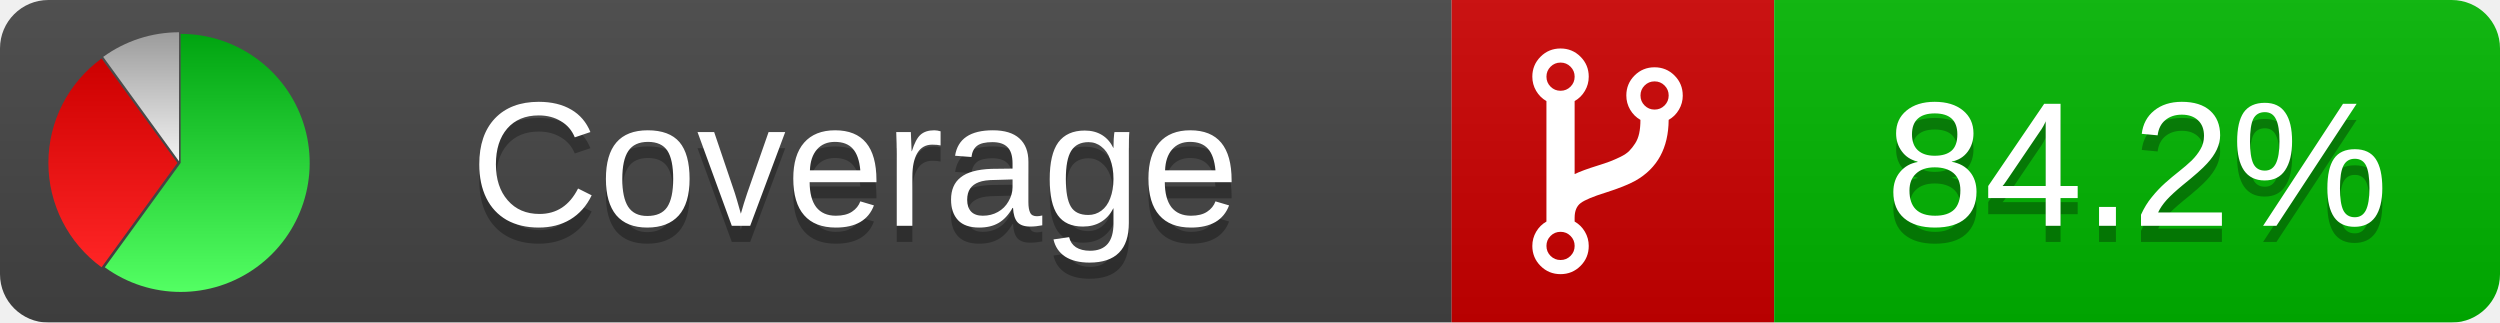
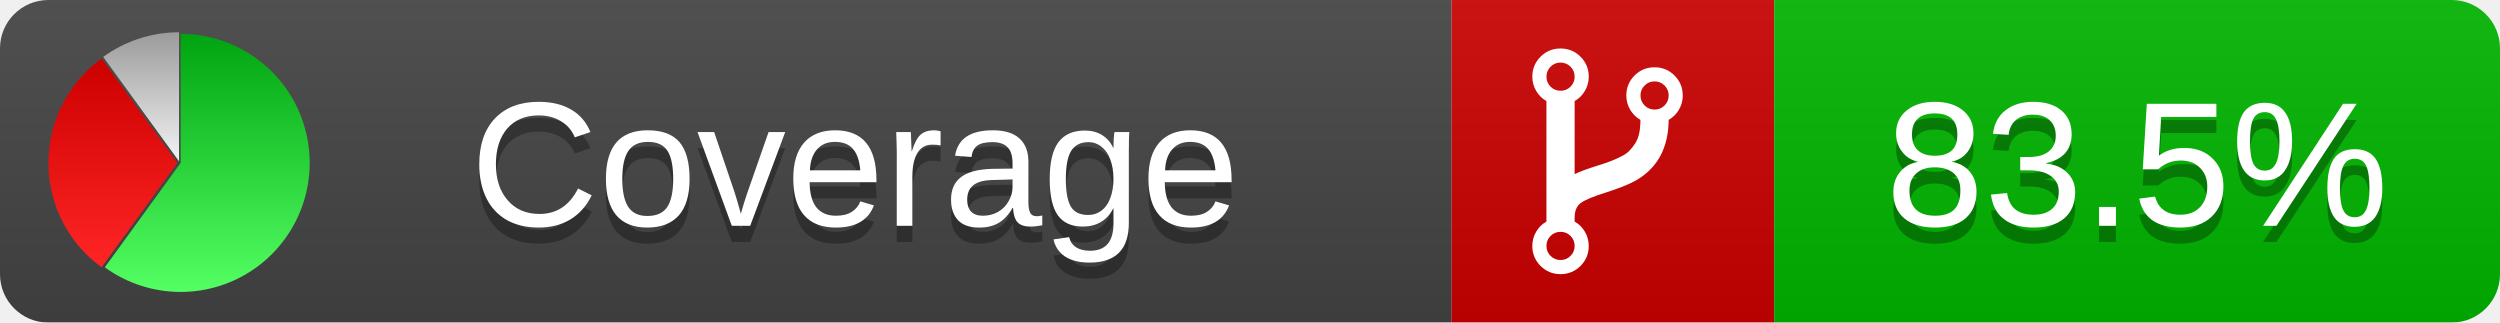
<svg xmlns="http://www.w3.org/2000/svg" xmlns:xlink="http://www.w3.org/1999/xlink" width="155" height="20">
  <style type="text/css">
          
            @keyframes fade1 {
                0% { visibility: visible; opacity: 1; }
               27% { visibility: visible; opacity: 1; }
               33% { visibility: hidden; opacity: 0; }
               60% { visibility: hidden; opacity: 0; }
               66% { visibility: hidden; opacity: 0; }
               93% { visibility: hidden; opacity: 0; }
              100% { visibility: visible; opacity: 1; }
            }
            @keyframes fade2 {
                0% { visibility: hidden; opacity: 0; }
               27% { visibility: hidden; opacity: 0; }
               33% { visibility: visible; opacity: 1; }
               60% { visibility: visible; opacity: 1; }
               66% { visibility: hidden; opacity: 0; }
               93% { visibility: hidden; opacity: 0; }
              100% { visibility: hidden; opacity: 0; }
            }
            @keyframes fade3 {
                0% { visibility: hidden; opacity: 0; }
               27% { visibility: hidden; opacity: 0; }
               33% { visibility: hidden; opacity: 0; }
               60% { visibility: hidden; opacity: 0; }
               66% { visibility: visible; opacity: 1; }
               93% { visibility: visible; opacity: 1; }
              100% { visibility: hidden; opacity: 0; }
            }
            .linecoverage {
                animation-duration: 15s;
                animation-name: fade1;
                animation-iteration-count: infinite;
            }
            .branchcoverage {
                animation-duration: 15s;
                animation-name: fade2;
                animation-iteration-count: infinite;
            }
            .methodcoverage {
                animation-duration: 15s;
                animation-name: fade3;
                animation-iteration-count: infinite;
            }
          
    </style>
  <defs>
    <linearGradient id="gradient" x2="0" y2="100%">
      <stop offset="0" stop-color="#bbb" stop-opacity=".1" />
      <stop offset="1" stop-opacity=".1" />
    </linearGradient>
    <linearGradient id="green" x2="0" y2="100%">
      <stop offset="0" stop-color="#00A410" />
      <stop offset="1" stop-color="#53FF63" />
    </linearGradient>
    <linearGradient id="red" x2="0" y2="100%">
      <stop offset="0" stop-color="#C00" />
      <stop offset="1" stop-color="#FF2525" />
    </linearGradient>
    <linearGradient id="gray" x2="0" y2="100%">
      <stop offset="0" stop-color="#9B9B9B" />
      <stop offset="1" stop-color="#F3F3F3" />
    </linearGradient>
    <mask id="mask">
      <rect width="155" height="20" rx="3" fill="#fff" />
    </mask>
    <g id="icon">
      <path style="fill:url(#green);" d="M205,202.5 l0,-200 a200,200 0 1,1 -117.558,361.803 z" />
      <path style="fill:url(#red);" d="M200,202.5 l-117.558,161.803 a200,200 0 0,1 0,-323.607 z" />
      <path style="fill:url(#gray);" d="M202.5,200 l-117.558,-161.803 a200,200 0 0,1 117.558,-38.196 z" />
    </g>
  </defs>
  <g mask="url(#mask)">
    <rect x="0" y="0" width="90" height="20" fill="#444" />
    <rect x="90" y="0" width="20" height="20" fill="#c00" />
    <rect x="110" y="0" width="45" height="20" fill="#00B600" />
    <rect x="0" y="0" width="155" height="20" fill="url(#gradient)" />
  </g>
  <g>
    <path class="" fill="#fff" d="m 97.628,15.247 q 0,-0.364 -0.255,-0.619 -0.255,-0.255 -0.619,-0.255 -0.364,0 -0.619,0.255 -0.255,0.255 -0.255,0.619 0,0.364 0.255,0.619 0.255,0.255 0.619,0.255 0.364,0 0.619,-0.255 0.255,-0.255 0.255,-0.619 z m 0,-10.493 q 0,-0.364 -0.255,-0.619 -0.255,-0.255 -0.619,-0.255 -0.364,0 -0.619,0.255 -0.255,0.255 -0.255,0.619 0,0.364 0.255,0.619 0.255,0.255 0.619,0.255 0.364,0 0.619,-0.255 0.255,-0.255 0.255,-0.619 z m 5.83,1.166 q 0,-0.364 -0.255,-0.619 -0.255,-0.255 -0.619,-0.255 -0.364,0 -0.619,0.255 -0.255,0.255 -0.255,0.619 0,0.364 0.255,0.619 0.255,0.255 0.619,0.255 0.364,0 0.619,-0.255 0.255,-0.255 0.255,-0.619 z m 0.874,0 q 0,0.474 -0.237,0.879 -0.237,0.405 -0.638,0.633 -0.018,2.614 -2.059,3.771 -0.619,0.346 -1.849,0.738 -1.166,0.364 -1.544,0.647 -0.378,0.282 -0.378,0.911 l 0,0.237 q 0.401,0.228 0.638,0.633 0.237,0.405 0.237,0.879 0,0.729 -0.51,1.239 -0.51,0.51 -1.239,0.51 -0.729,0 -1.239,-0.51 -0.51,-0.51 -0.51,-1.239 0,-0.474 0.237,-0.879 0.237,-0.405 0.638,-0.633 l 0,-7.469 q -0.401,-0.228 -0.638,-0.633 -0.237,-0.405 -0.237,-0.879 0,-0.729 0.51,-1.239 0.51,-0.51 1.239,-0.51 0.729,0 1.239,0.51 0.51,0.51 0.51,1.239 0,0.474 -0.237,0.879 -0.237,0.405 -0.638,0.633 l 0,4.527 q 0.492,-0.237 1.403,-0.519 0.501,-0.155 0.797,-0.269 0.296,-0.114 0.642,-0.282 0.346,-0.169 0.537,-0.36 0.191,-0.191 0.369,-0.465 0.178,-0.273 0.255,-0.633 0.077,-0.36 0.077,-0.833 -0.401,-0.228 -0.638,-0.633 -0.237,-0.405 -0.237,-0.879 0,-0.729 0.51,-1.239 0.51,-0.51 1.239,-0.51 0.729,0 1.239,0.51 0.51,0.51 0.51,1.239 z" />
  </g>
  <g fill="#fff" text-anchor="middle" font-family="Verdana,Arial,Geneva,sans-serif" font-size="11">
    <a xlink:href="https://github.com/danielpalme/ReportGenerator" target="_top">
      <use xlink:href="#icon" transform="translate(3,2) scale(.04)" />
    </a>
    <text x="53" y="15" fill="#010101" fill-opacity=".3">Coverage</text>
    <text x="53" y="14" fill="#fff">Coverage</text>
-     <text class="" x="132.5" y="15" fill="#010101" fill-opacity=".3">84.2%</text>
-     <text class="" x="132.5" y="14">84.2%</text>
+     <text class="" x="132.5" y="15" fill="#010101" fill-opacity=".3">83.5%</text>
+     <text class="" x="132.5" y="14">83.5%</text>
  </g>
  <g>
    <rect class="" x="90" y="0" width="65" height="20" fill-opacity="0" />
  </g>
</svg>
